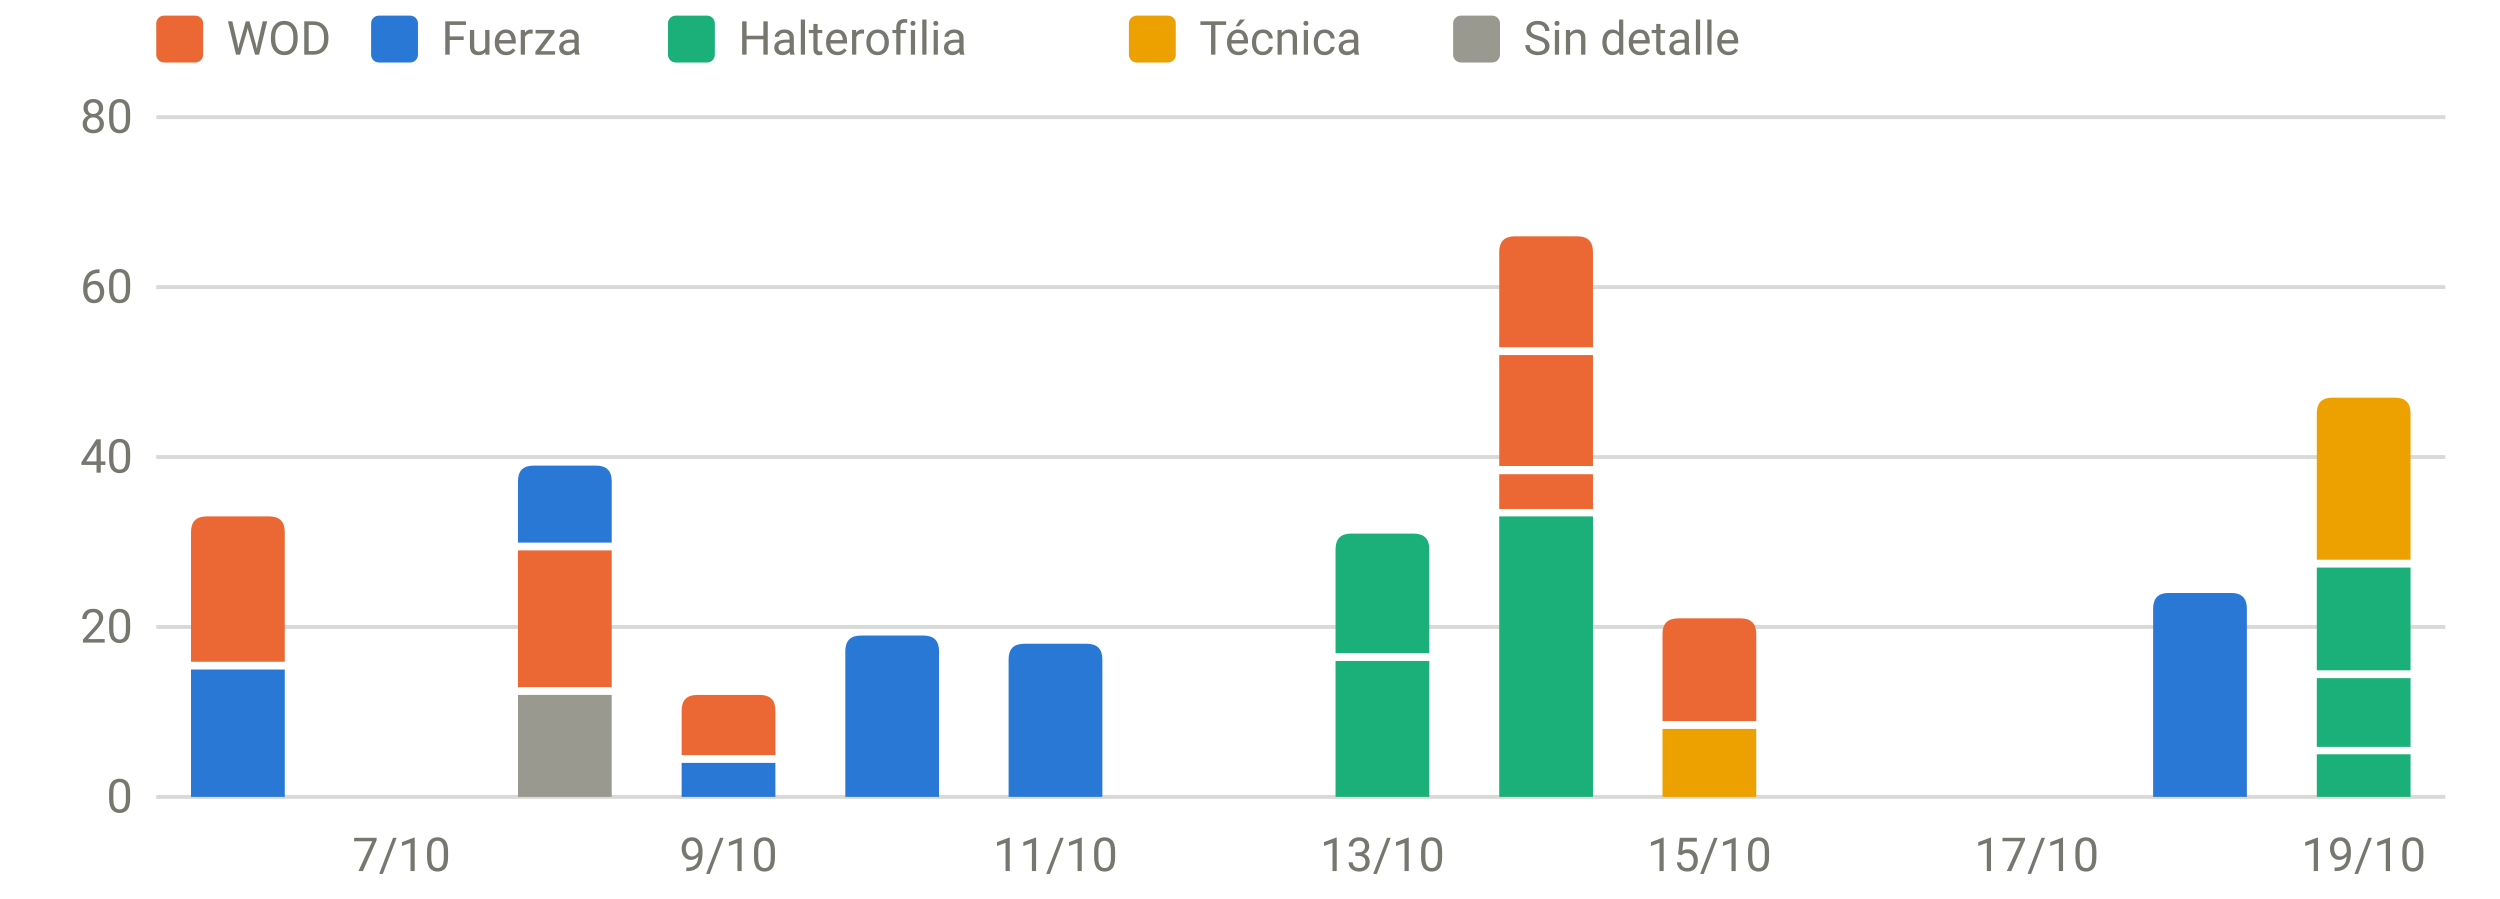
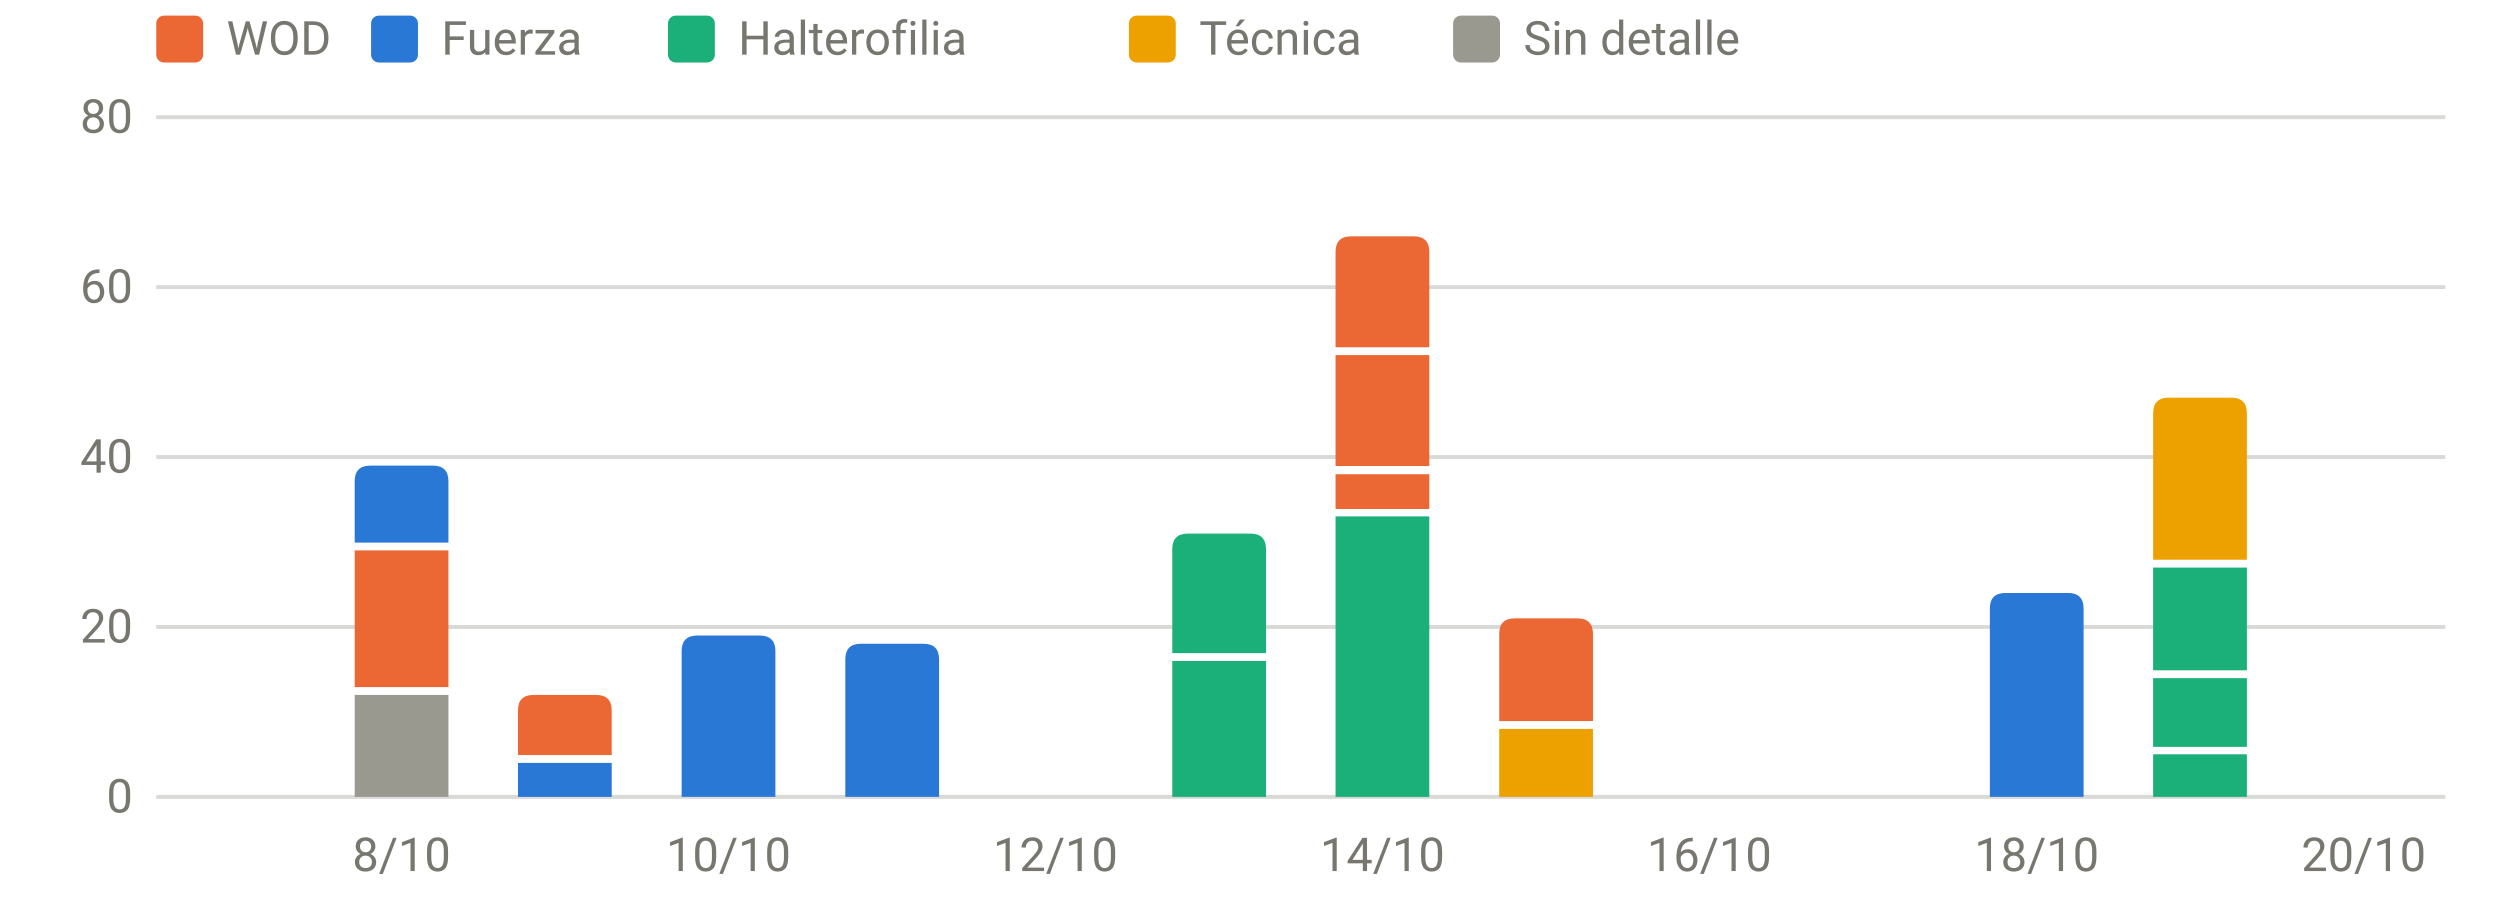
<svg xmlns="http://www.w3.org/2000/svg" viewBox="0 0 640 230" width="640" height="230" role="img" aria-label="Carga por sesión y tipo" font-family="system-ui,-apple-system,Segoe UI,Roboto,sans-serif" font-size="12" fill="#77766f">
  <line x1="40" x2="626" y1="204.0" y2="204.0" stroke="rgba(119,118,111,0.28)" stroke-width="1" />
  <text x="34" y="208.0" text-anchor="end">0</text>
  <line x1="40" x2="626" y1="160.5" y2="160.5" stroke="rgba(119,118,111,0.28)" stroke-width="1" />
  <text x="34" y="164.5" text-anchor="end">20</text>
  <line x1="40" x2="626" y1="117.0" y2="117.0" stroke="rgba(119,118,111,0.28)" stroke-width="1" />
  <text x="34" y="121.0" text-anchor="end">40</text>
  <line x1="40" x2="626" y1="73.5" y2="73.5" stroke="rgba(119,118,111,0.28)" stroke-width="1" />
  <text x="34" y="77.5" text-anchor="end">60</text>
  <line x1="40" x2="626" y1="30.0" y2="30.0" stroke="rgba(119,118,111,0.28)" stroke-width="1" />
  <text x="34" y="34.0" text-anchor="end">80</text>
-   <text x="102.8" y="223" text-anchor="middle">7/10</text>
-   <text x="186.5" y="223" text-anchor="middle">9/10</text>
-   <text x="270.2" y="223" text-anchor="middle">11/10</text>
-   <text x="353.9" y="223" text-anchor="middle">13/10</text>
-   <text x="437.6" y="223" text-anchor="middle">15/10</text>
-   <text x="521.4" y="223" text-anchor="middle">17/10</text>
-   <text x="605.1" y="223" text-anchor="middle">19/10</text>
-   <rect x="48.9" y="171.4" width="24.0" height="32.6" fill="#2a78d6" />
-   <path d="M48.9,169.4V136.2Q48.9,132.2 52.9,132.2H68.9Q72.9,132.2 72.9,136.2V169.4Z" fill="#eb6834" />
-   <rect x="132.6" y="177.9" width="24.0" height="26.1" fill="#9a9990" />
-   <rect x="132.6" y="140.9" width="24.0" height="35.0" fill="#eb6834" />
-   <path d="M132.6,138.9V123.2Q132.6,119.2 136.6,119.2H152.6Q156.6,119.2 156.6,123.2V138.9Z" fill="#2a78d6" />
-   <rect x="174.5" y="195.3" width="24.0" height="8.7" fill="#2a78d6" />
-   <path d="M174.5,193.3V181.9Q174.5,177.9 178.5,177.9H194.5Q198.5,177.9 198.5,181.9V193.3Z" fill="#eb6834" />
-   <path d="M216.4,204.0V166.7Q216.4,162.7 220.4,162.7H236.4Q240.4,162.7 240.4,166.7V204.0Z" fill="#2a78d6" />
-   <path d="M258.2,204.0V168.8Q258.2,164.8 262.2,164.8H278.2Q282.2,164.8 282.2,168.8V204.0Z" fill="#2a78d6" />
-   <rect x="341.9" y="169.2" width="24.0" height="34.8" fill="#1baf7a" />
-   <path d="M341.9,167.2V140.6Q341.9,136.6 345.9,136.6H361.9Q365.9,136.6 365.9,140.6V167.2Z" fill="#1baf7a" />
-   <rect x="383.8" y="132.2" width="24.0" height="71.8" fill="#1baf7a" />
-   <rect x="383.8" y="121.4" width="24.0" height="8.9" fill="#eb6834" />
-   <rect x="383.8" y="90.9" width="24.0" height="28.4" fill="#eb6834" />
-   <path d="M383.8,88.9V64.5Q383.8,60.5 387.8,60.5H403.8Q407.8,60.5 407.8,64.5V88.9Z" fill="#eb6834" />
-   <rect x="425.6" y="186.6" width="24.0" height="17.4" fill="#eda100" />
-   <path d="M425.6,184.6V162.3Q425.6,158.3 429.6,158.3H445.6Q449.6,158.3 449.6,162.3V184.6Z" fill="#eb6834" />
-   <path d="M551.2,204.0V155.8Q551.2,151.8 555.2,151.8H571.2Q575.2,151.8 575.2,155.8V204.0Z" fill="#2a78d6" />
-   <rect x="593.1" y="193.1" width="24.0" height="10.9" fill="#1baf7a" />
-   <rect x="593.1" y="173.6" width="24.0" height="17.6" fill="#1baf7a" />
-   <rect x="593.1" y="145.3" width="24.0" height="26.3" fill="#1baf7a" />
-   <path d="M593.1,143.3V105.8Q593.1,101.8 597.1,101.8H613.1Q617.1,101.8 617.1,105.8V143.3Z" fill="#eda100" />
+   <text x="102.8" y="223" text-anchor="middle">8/10</text>
+   <text x="186.5" y="223" text-anchor="middle">10/10</text>
+   <text x="270.2" y="223" text-anchor="middle">12/10</text>
+   <text x="353.9" y="223" text-anchor="middle">14/10</text>
+   <text x="437.6" y="223" text-anchor="middle">16/10</text>
+   <text x="521.4" y="223" text-anchor="middle">18/10</text>
+   <text x="605.1" y="223" text-anchor="middle">20/10</text>
+   <rect x="90.8" y="177.9" width="24.0" height="26.1" fill="#9a9990" />
+   <rect x="90.8" y="140.9" width="24.0" height="35.0" fill="#eb6834" />
+   <path d="M90.8,138.9V123.2Q90.8,119.2 94.8,119.2H110.8Q114.8,119.2 114.8,123.2V138.9Z" fill="#2a78d6" />
+   <rect x="132.6" y="195.3" width="24.0" height="8.7" fill="#2a78d6" />
+   <path d="M132.6,193.3V181.9Q132.6,177.9 136.6,177.9H152.6Q156.6,177.9 156.6,181.9V193.3Z" fill="#eb6834" />
+   <path d="M174.5,204.0V166.7Q174.5,162.7 178.5,162.7H194.5Q198.5,162.7 198.5,166.7V204.0Z" fill="#2a78d6" />
+   <path d="M216.4,204.0V168.8Q216.4,164.8 220.4,164.8H236.4Q240.4,164.8 240.4,168.8V204.0Z" fill="#2a78d6" />
+   <rect x="300.1" y="169.2" width="24.0" height="34.8" fill="#1baf7a" />
+   <path d="M300.1,167.2V140.6Q300.1,136.6 304.1,136.6H320.1Q324.1,136.6 324.1,140.6V167.2Z" fill="#1baf7a" />
+   <rect x="341.9" y="132.2" width="24.0" height="71.8" fill="#1baf7a" />
+   <rect x="341.9" y="121.4" width="24.0" height="8.9" fill="#eb6834" />
+   <rect x="341.9" y="90.9" width="24.0" height="28.4" fill="#eb6834" />
+   <path d="M341.9,88.9V64.5Q341.9,60.5 345.9,60.5H361.9Q365.9,60.5 365.9,64.5V88.9Z" fill="#eb6834" />
+   <rect x="383.8" y="186.6" width="24.0" height="17.4" fill="#eda100" />
+   <path d="M383.8,184.6V162.3Q383.8,158.3 387.8,158.3H403.8Q407.8,158.3 407.8,162.3V184.6Z" fill="#eb6834" />
+   <path d="M509.4,204.0V155.8Q509.4,151.8 513.4,151.8H529.4Q533.4,151.8 533.4,155.8V204.0Z" fill="#2a78d6" />
+   <rect x="551.2" y="193.1" width="24.0" height="10.9" fill="#1baf7a" />
+   <rect x="551.2" y="173.6" width="24.0" height="17.6" fill="#1baf7a" />
+   <rect x="551.2" y="145.3" width="24.0" height="26.3" fill="#1baf7a" />
+   <path d="M551.2,143.3V105.8Q551.2,101.8 555.2,101.8H571.2Q575.2,101.8 575.2,105.8V143.3Z" fill="#eda100" />
  <rect x="40" y="4" width="12" height="12" rx="2" fill="#eb6834" />
  <text x="58" y="14">WOD</text>
  <rect x="95" y="4" width="12" height="12" rx="2" fill="#2a78d6" />
  <text x="113" y="14">Fuerza</text>
  <rect x="171" y="4" width="12" height="12" rx="2" fill="#1baf7a" />
  <text x="189" y="14">Halterofilia</text>
  <rect x="289" y="4" width="12" height="12" rx="2" fill="#eda100" />
  <text x="307" y="14">Técnica</text>
  <rect x="372" y="4" width="12" height="12" rx="2" fill="#9a9990" />
  <text x="390" y="14">Sin detalle</text>
</svg>
